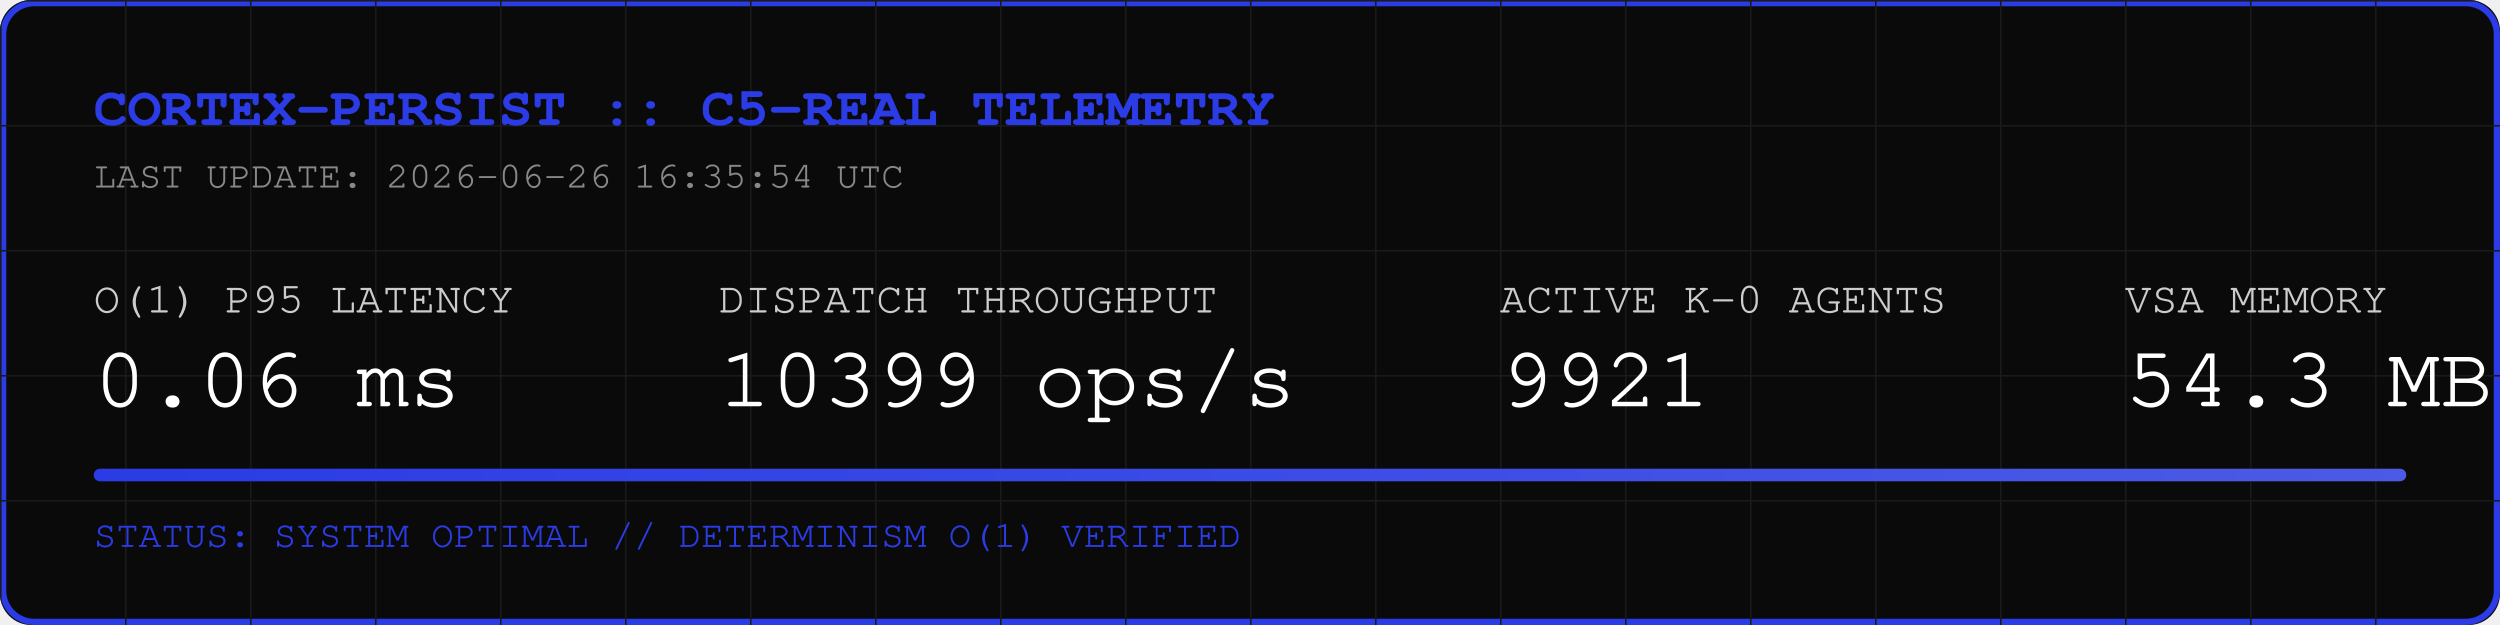
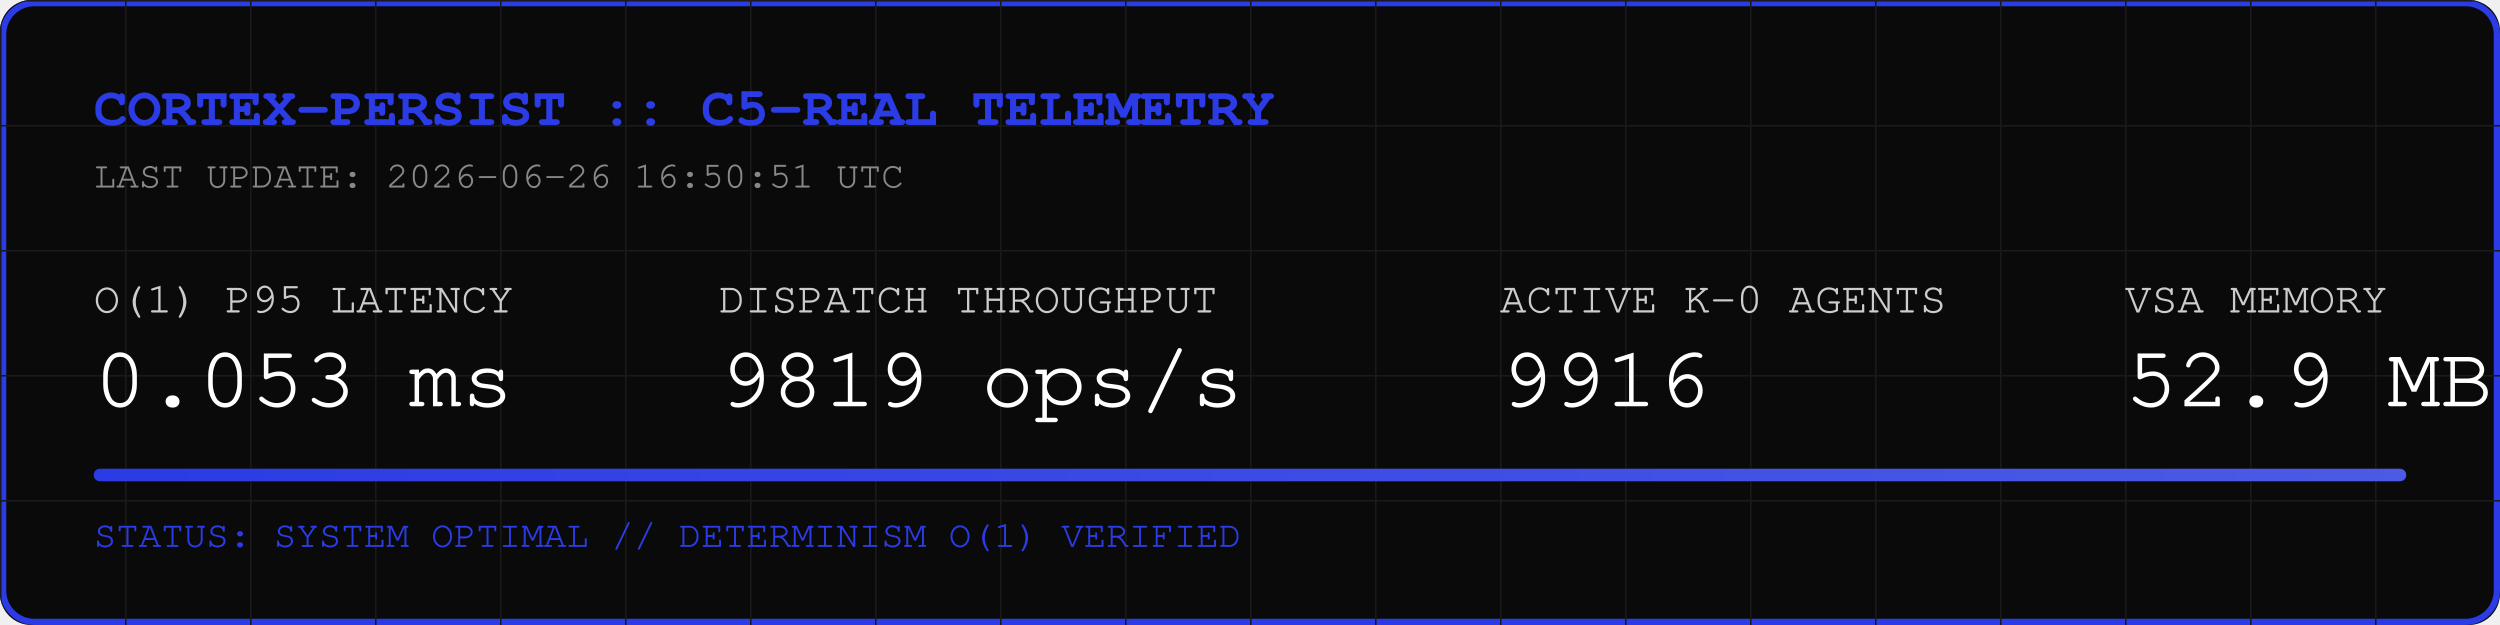
<svg xmlns="http://www.w3.org/2000/svg" width="800" height="200" viewBox="0 0 800 200">
  <rect width="800" height="200" fill="#0A0A0A" rx="10" />
  <rect width="798" height="198" x="1" y="1" fill="none" stroke="#2B3BE5" stroke-width="2" rx="10" />
  <defs>
    <pattern id="grid" width="40" height="40" patternUnits="userSpaceOnUse">
      <path d="M 40 0 L 0 0 0 40" fill="none" stroke="#1A1A1A" stroke-width="1" />
    </pattern>
    <linearGradient id="neon" x1="0%" y1="0%" x2="100%" y2="0%">
      <stop offset="0%" stop-color="#2B3BE5" />
      <stop offset="100%" stop-color="#4B5BE5" />
    </linearGradient>
  </defs>
  <rect width="800" height="200" fill="url(#grid)" rx="10" />
  <text x="30" y="40" font-family="Courier, monospace" font-size="18" fill="#2B3BE5" font-weight="bold">CORTEX-PERSIST :: C5-REAL TELEMETRY</text>
-   <text x="30" y="60" font-family="Courier, monospace" font-size="12" fill="#888888">LAST UPDATE: 2026-06-26 16:35:54 UTC</text>
+   <text x="30" y="60" font-family="Courier, monospace" font-size="12" fill="#888888">LAST UPDATE: 2026-06-26 16:50:51 UTC</text>
  <g transform="translate(30, 100)">
    <text x="0" y="0" font-family="Courier, monospace" font-size="14" fill="#CCCCCC">O(1) P95 LATENCY</text>
-     <text x="0" y="30" font-family="Courier, monospace" font-size="28" fill="#FFFFFF">0.06 ms</text>
+     <text x="0" y="30" font-family="Courier, monospace" font-size="28" fill="#FFFFFF">0.053 ms</text>
    <text x="200" y="0" font-family="Courier, monospace" font-size="14" fill="#CCCCCC">DISPATCH THROUGHPUT</text>
-     <text x="200" y="30" font-family="Courier, monospace" font-size="28" fill="#FFFFFF">10399 ops/s</text>
+     <text x="200" y="30" font-family="Courier, monospace" font-size="28" fill="#FFFFFF">9819 ops/s</text>
    <text x="450" y="0" font-family="Courier, monospace" font-size="14" fill="#CCCCCC">ACTIVE K-0 AGENTS</text>
-     <text x="450" y="30" font-family="Courier, monospace" font-size="28" fill="#FFFFFF">9921</text>
+     <text x="450" y="30" font-family="Courier, monospace" font-size="28" fill="#FFFFFF">9916</text>
    <text x="650" y="0" font-family="Courier, monospace" font-size="14" fill="#CCCCCC">VSA MEMORY</text>
-     <text x="650" y="30" font-family="Courier, monospace" font-size="28" fill="#FFFFFF">54.3 MB</text>
+     <text x="650" y="30" font-family="Courier, monospace" font-size="28" fill="#FFFFFF">52.9 MB</text>
  </g>
  <rect x="30" y="150" width="740" height="4" fill="#1A1A1A" rx="2" />
  <rect x="30" y="150" width="740" height="4" fill="url(#neon)" rx="2" />
  <text x="30" y="175" font-family="Courier, monospace" font-size="12" fill="#2B3BE5">STATUS: SYSTEM OPTIMAL // DETERMINISM O(1) VERIFIED</text>
</svg>
